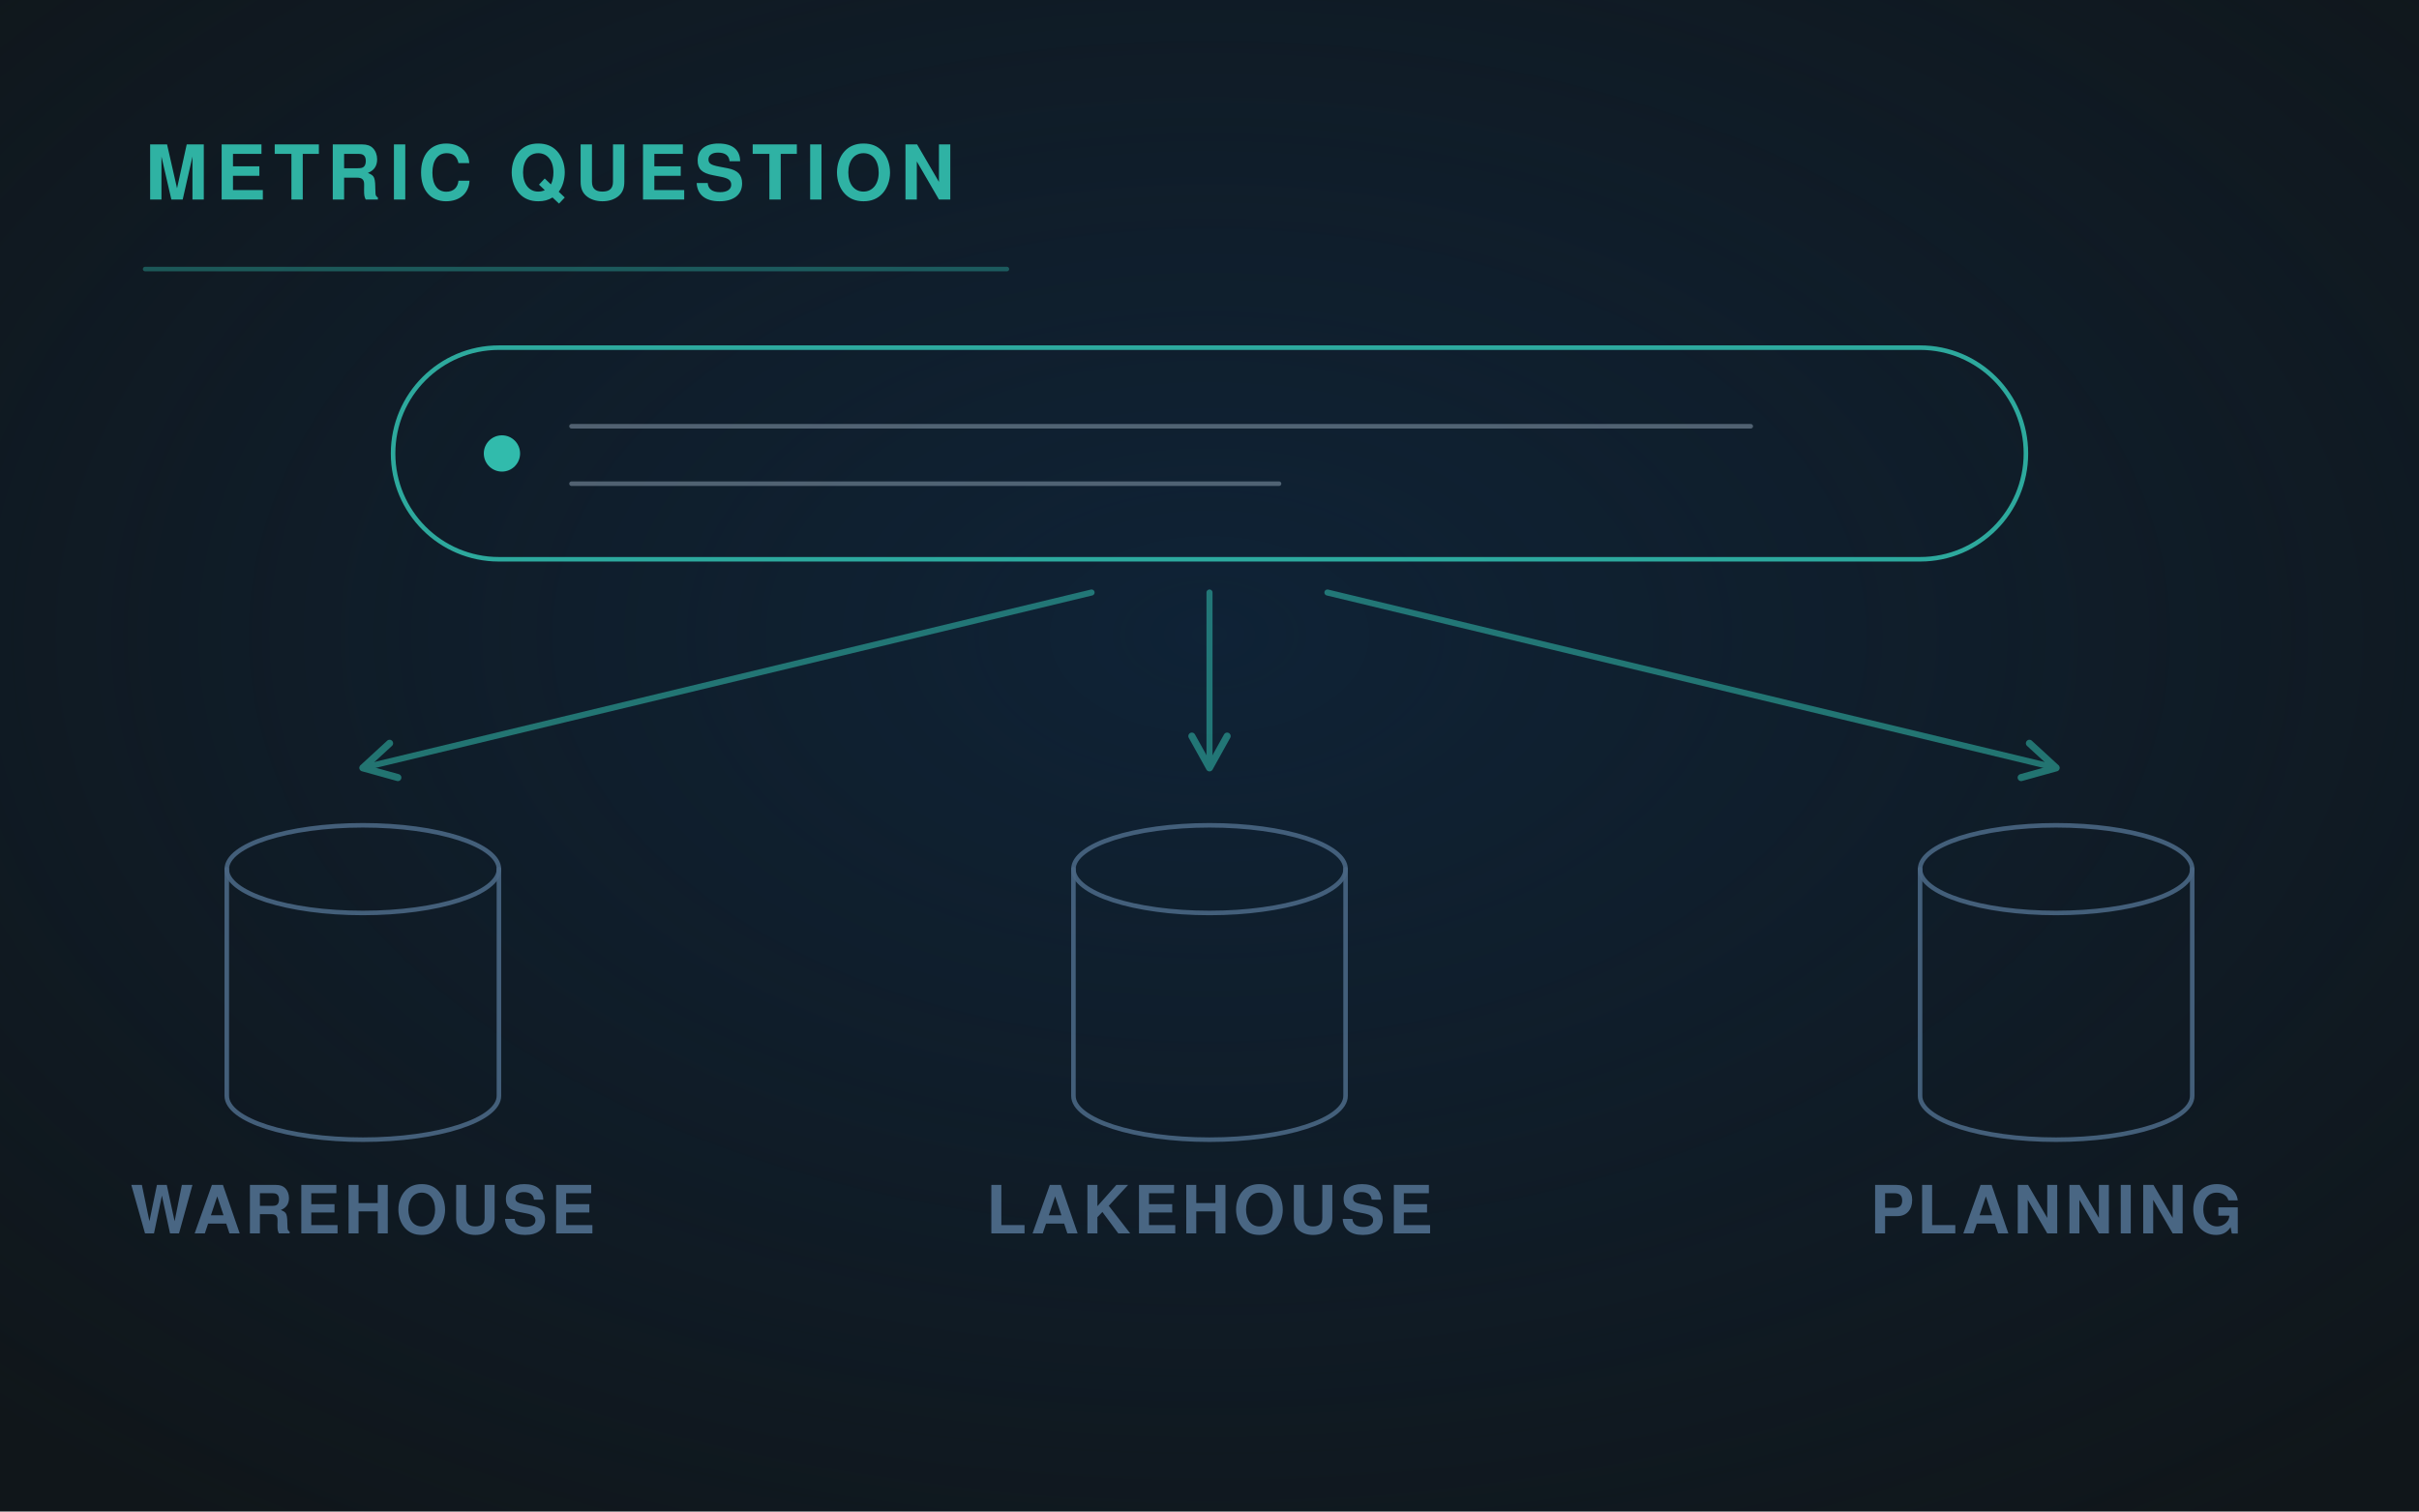
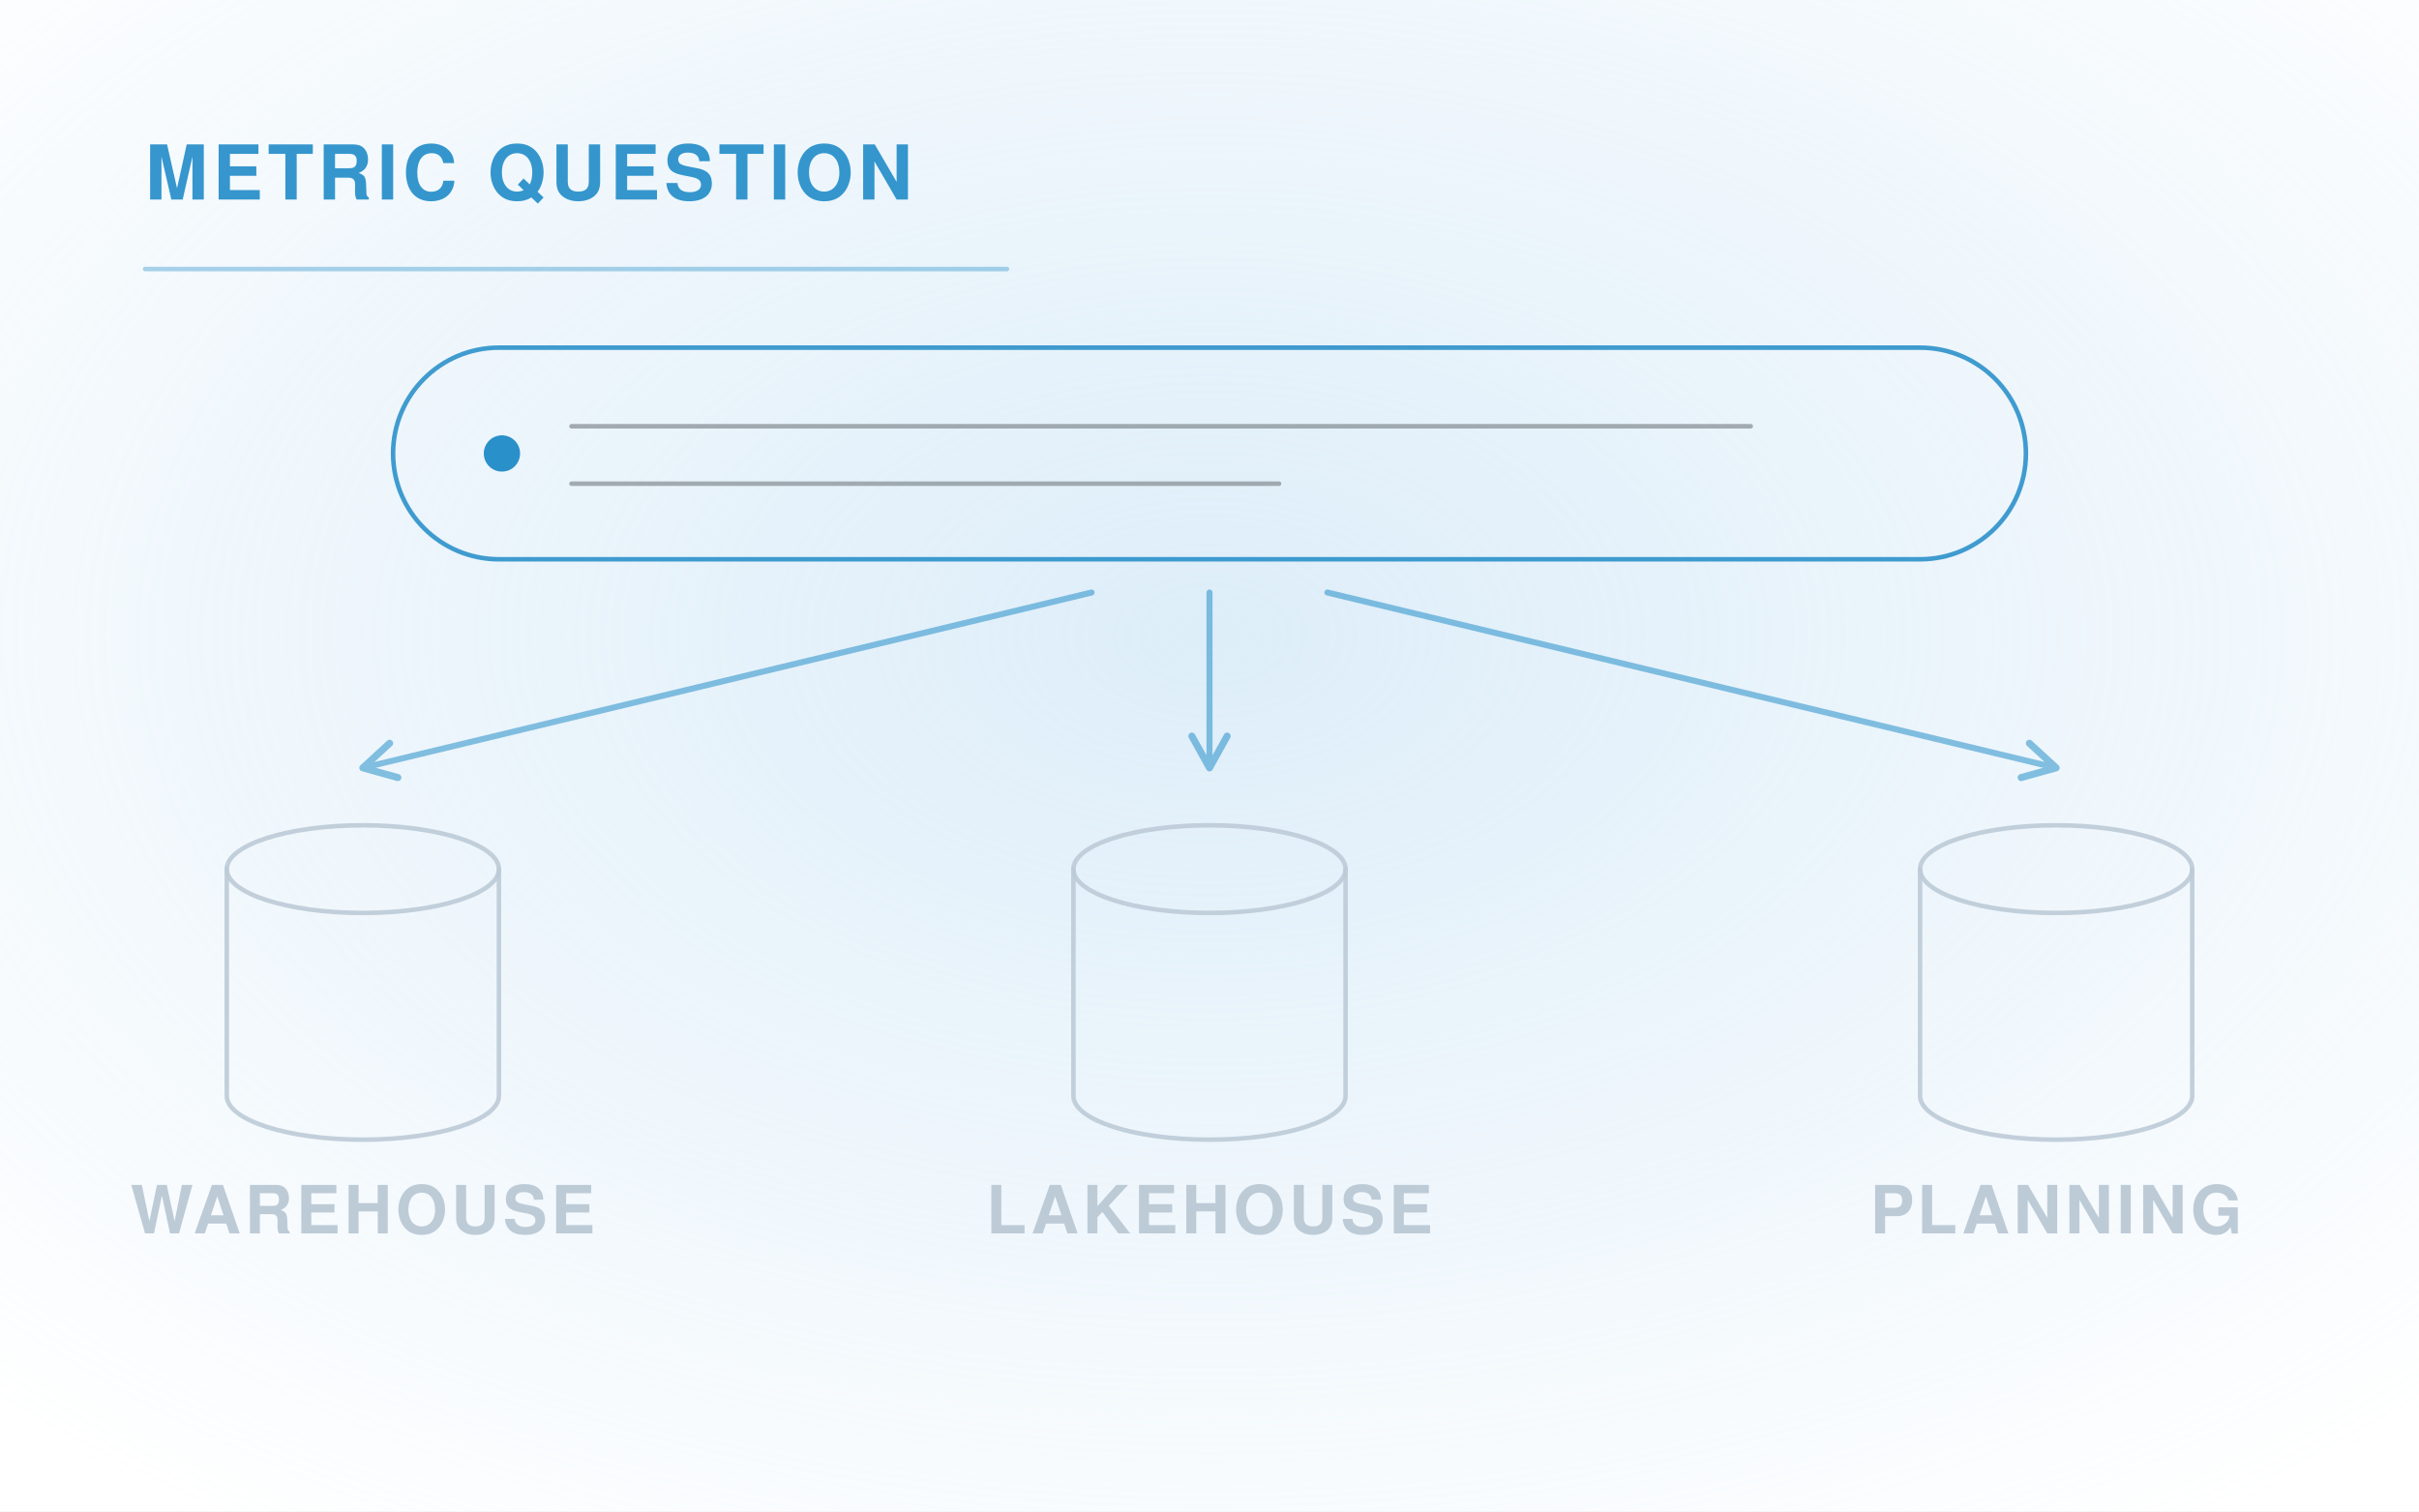
<svg xmlns="http://www.w3.org/2000/svg" viewBox="0 0 1600 1000" width="1600" height="1000" role="img">
  <defs>
    <radialGradient id="g" cx="50%" cy="42%" r="72%">
-       <stop offset="0" stop-color="#0E2D4D" stop-opacity=".55" />
-       <stop offset="1" stop-color="#0E2D4D" stop-opacity="0" />
+       <stop offset="0" stop-color="#C1DFF4" stop-opacity=".55" />
+       <stop offset="1" stop-color="#C1DFF4" stop-opacity="0" />
    </radialGradient>
    <marker id="ar" viewBox="0 0 12 12" refX="10" refY="6" markerWidth="7" markerHeight="7" orient="auto">
-       <path d="M1 1 L10 6 L1 11" fill="none" stroke="#35CCBA" stroke-width="2" stroke-linecap="round" stroke-linejoin="round" />
+       <path d="M1 1 L10 6 L1 11" fill="none" stroke="#1485C4" stroke-width="2" stroke-linecap="round" stroke-linejoin="round" />
    </marker>
  </defs>
-   <rect width="1600" height="1000" fill="#10161A" />
+   <rect width="1600" height="1000" fill="#FFFFFF" />
  <rect width="1600" height="1000" fill="url(#g)" />
  <g fill="none" stroke-linecap="round" stroke-linejoin="round">
-     <rect x="260" y="230" width="1080" height="140" rx="70" fill="none" stroke="#35CCBA" stroke-width="3" opacity="0.8" />
-     <circle cx="332" cy="300" r="12" fill="#35CCBA" opacity="0.9" stroke="none" />
-     <path d="M378 282 H1158" stroke="#9FB3C6" stroke-width="3" opacity="0.45" />
-     <path d="M378 320 H846" stroke="#9FB3C6" stroke-width="3" opacity="0.45" />
-     <path d="M722 392 L240 508" stroke="#35CCBA" stroke-width="4" opacity="0.5" marker-end="url(#ar)" />
-     <path d="M150 575 a90 29 0 0 1 180 0 v150 a90 29 0 0 1 -180 0 z" stroke="#496683" stroke-width="3" opacity="0.9" />
-     <path d="M150 575 a90 29 0 0 0 180 0" stroke="#496683" stroke-width="3" opacity="0.9" />
-     <text x="240.0" y="816" font-family="'Helvetica Neue', Helvetica, Arial, sans-serif" font-size="44" fill="#496683" font-weight="600" letter-spacing="2.4" text-anchor="middle" stroke="none">WAREHOUSE</text>
-     <path d="M800 392 L800 508" stroke="#35CCBA" stroke-width="4" opacity="0.5" marker-end="url(#ar)" />
-     <path d="M710 575 a90 29 0 0 1 180 0 v150 a90 29 0 0 1 -180 0 z" stroke="#496683" stroke-width="3" opacity="0.9" />
-     <path d="M710 575 a90 29 0 0 0 180 0" stroke="#496683" stroke-width="3" opacity="0.9" />
-     <text x="800.0" y="816" font-family="'Helvetica Neue', Helvetica, Arial, sans-serif" font-size="44" fill="#496683" font-weight="600" letter-spacing="2.4" text-anchor="middle" stroke="none">LAKEHOUSE</text>
-     <path d="M878 392 L1360 508" stroke="#35CCBA" stroke-width="4" opacity="0.5" marker-end="url(#ar)" />
-     <path d="M1270 575 a90 29 0 0 1 180 0 v150 a90 29 0 0 1 -180 0 z" stroke="#496683" stroke-width="3" opacity="0.9" />
-     <path d="M1270 575 a90 29 0 0 0 180 0" stroke="#496683" stroke-width="3" opacity="0.9" />
-     <text x="1360.0" y="816" font-family="'Helvetica Neue', Helvetica, Arial, sans-serif" font-size="44" fill="#496683" font-weight="600" letter-spacing="2.4" text-anchor="middle" stroke="none">PLANNING</text>
-     <text x="96" y="132" font-family="'Helvetica Neue', Helvetica, Arial, sans-serif" font-size="50" fill="#35CCBA" font-weight="700" letter-spacing="5" text-anchor="start" stroke="none" opacity=".85">METRIC QUESTION</text>
-     <path d="M96 178 H666" stroke="#35CCBA" stroke-width="3" opacity=".35" />
+     <rect x="260" y="230" width="1080" height="140" rx="70" fill="none" stroke="#1485C4" stroke-width="3" opacity="0.8" />
+     <circle cx="332" cy="300" r="12" fill="#1485C4" opacity="0.9" stroke="none" />
+     <path d="M378 282 H1158" stroke="#4C5156" stroke-width="3" opacity="0.45" />
+     <path d="M378 320 H846" stroke="#4C5156" stroke-width="3" opacity="0.45" />
+     <path d="M722 392 L240 508" stroke="#1485C4" stroke-width="4" opacity="0.5" marker-end="url(#ar)" />
+     <path d="M150 575 a90 29 0 0 1 180 0 v150 a90 29 0 0 1 -180 0 z" stroke="#BDCBD7" stroke-width="3" opacity="0.9" />
+     <path d="M150 575 a90 29 0 0 0 180 0" stroke="#BDCBD7" stroke-width="3" opacity="0.9" />
+     <text x="240.0" y="816" font-family="'Helvetica Neue', Helvetica, Arial, sans-serif" font-size="44" fill="#BDCBD7" font-weight="600" letter-spacing="2.4" text-anchor="middle" stroke="none">WAREHOUSE</text>
+     <path d="M800 392 L800 508" stroke="#1485C4" stroke-width="4" opacity="0.5" marker-end="url(#ar)" />
+     <path d="M710 575 a90 29 0 0 1 180 0 v150 a90 29 0 0 1 -180 0 z" stroke="#BDCBD7" stroke-width="3" opacity="0.9" />
+     <path d="M710 575 a90 29 0 0 0 180 0" stroke="#BDCBD7" stroke-width="3" opacity="0.9" />
+     <text x="800.0" y="816" font-family="'Helvetica Neue', Helvetica, Arial, sans-serif" font-size="44" fill="#BDCBD7" font-weight="600" letter-spacing="2.4" text-anchor="middle" stroke="none">LAKEHOUSE</text>
+     <path d="M878 392 L1360 508" stroke="#1485C4" stroke-width="4" opacity="0.5" marker-end="url(#ar)" />
+     <path d="M1270 575 a90 29 0 0 1 180 0 v150 a90 29 0 0 1 -180 0 z" stroke="#BDCBD7" stroke-width="3" opacity="0.9" />
+     <path d="M1270 575 a90 29 0 0 0 180 0" stroke="#BDCBD7" stroke-width="3" opacity="0.9" />
+     <text x="1360.0" y="816" font-family="'Helvetica Neue', Helvetica, Arial, sans-serif" font-size="44" fill="#BDCBD7" font-weight="600" letter-spacing="2.4" text-anchor="middle" stroke="none">PLANNING</text>
+     <text x="96" y="132" font-family="'Helvetica Neue', Helvetica, Arial, sans-serif" font-size="50" fill="#1485C4" font-weight="700" letter-spacing="3" text-anchor="start" stroke="none" opacity=".85">METRIC QUESTION</text>
+     <path d="M96 178 H666" stroke="#1485C4" stroke-width="3" opacity=".35" />
  </g>
</svg>
